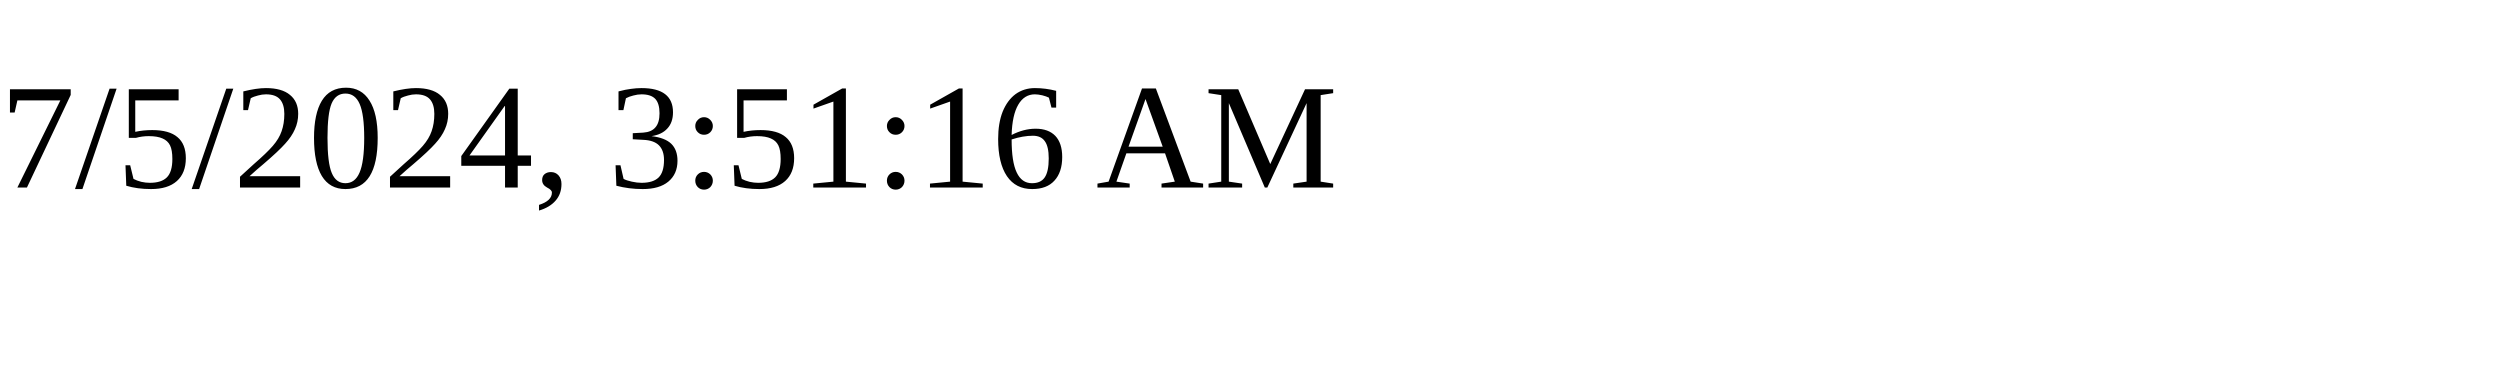
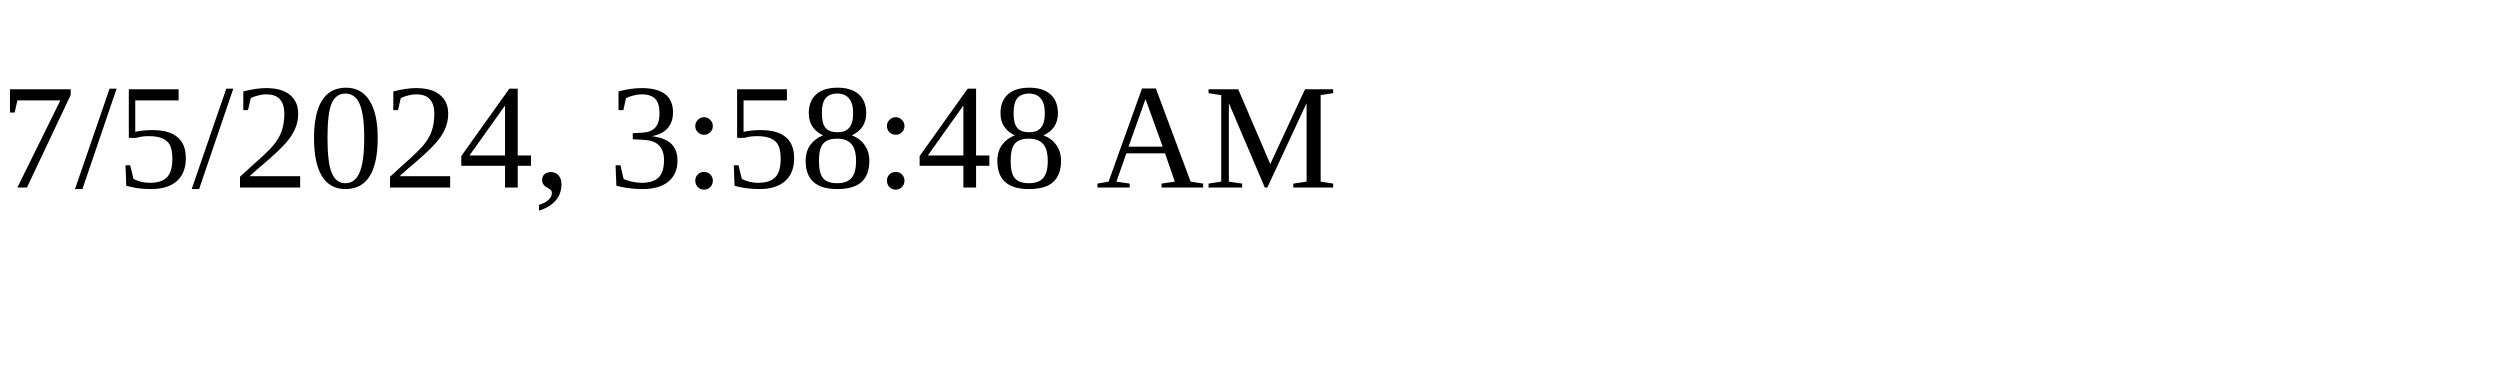
<svg xmlns="http://www.w3.org/2000/svg" height="30" width="200">
-   <text x="0" y="15">7/5/2024, 3:51:16 AM</text>
+   <text x="0" y="15">7/5/2024, 3:58:48 AM</text>
</svg>
